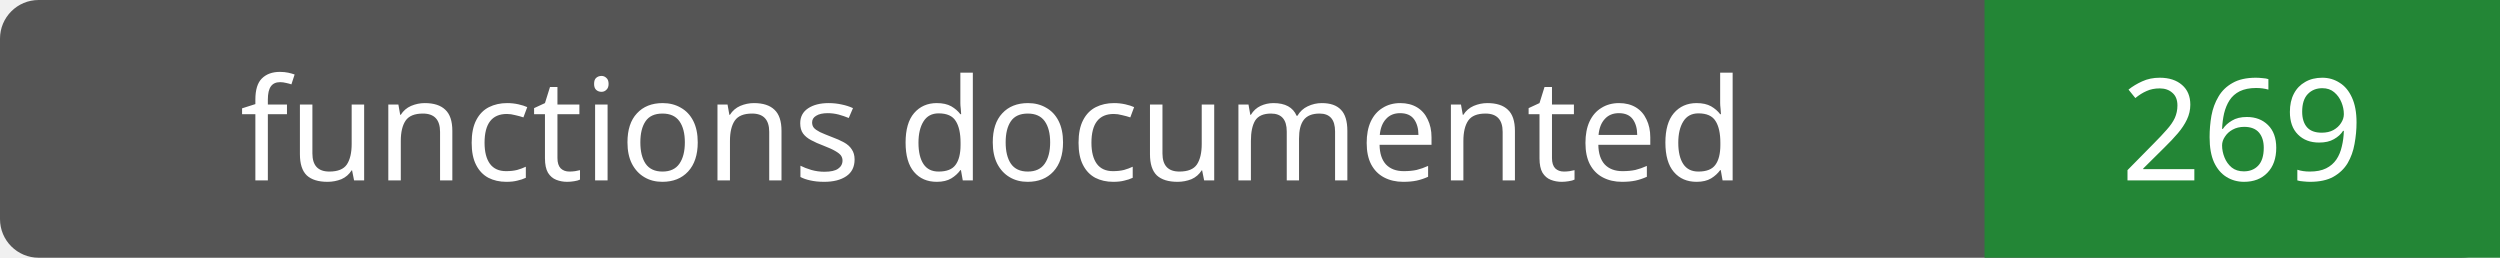
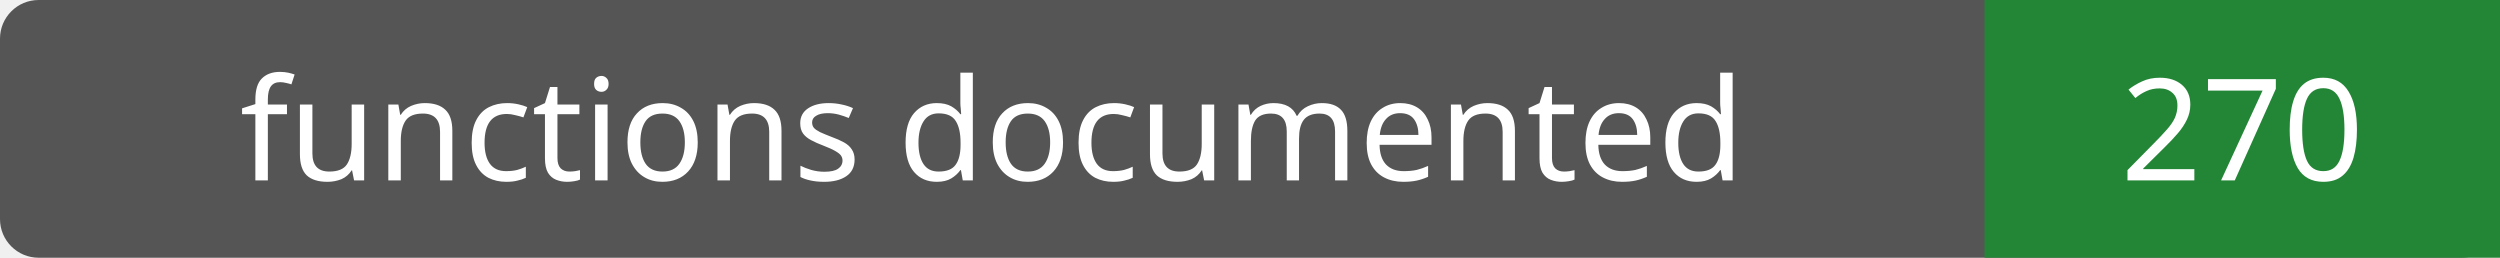
- <svg xmlns="http://www.w3.org/2000/svg" width="194" height="20" role="img" aria-label="functions documented: 269">
+ <svg xmlns="http://www.w3.org/2000/svg" width="194" height="20" role="img" aria-label="functions documented: 270">
  <rect width="194" height="20" rx="3" fill="#555" />
  <path fill="#238636" d="M154 0h40v20H154z" />
  <g fill="#fff" text-anchor="middle" font-family="Verdana,sans-serif" font-size="11">
    <text x="77.0" y="14">functions documented</text>
-     <text x="174.0" y="14">269</text>
+     <text x="174.0" y="14">270</text>
  </g>
</svg>
